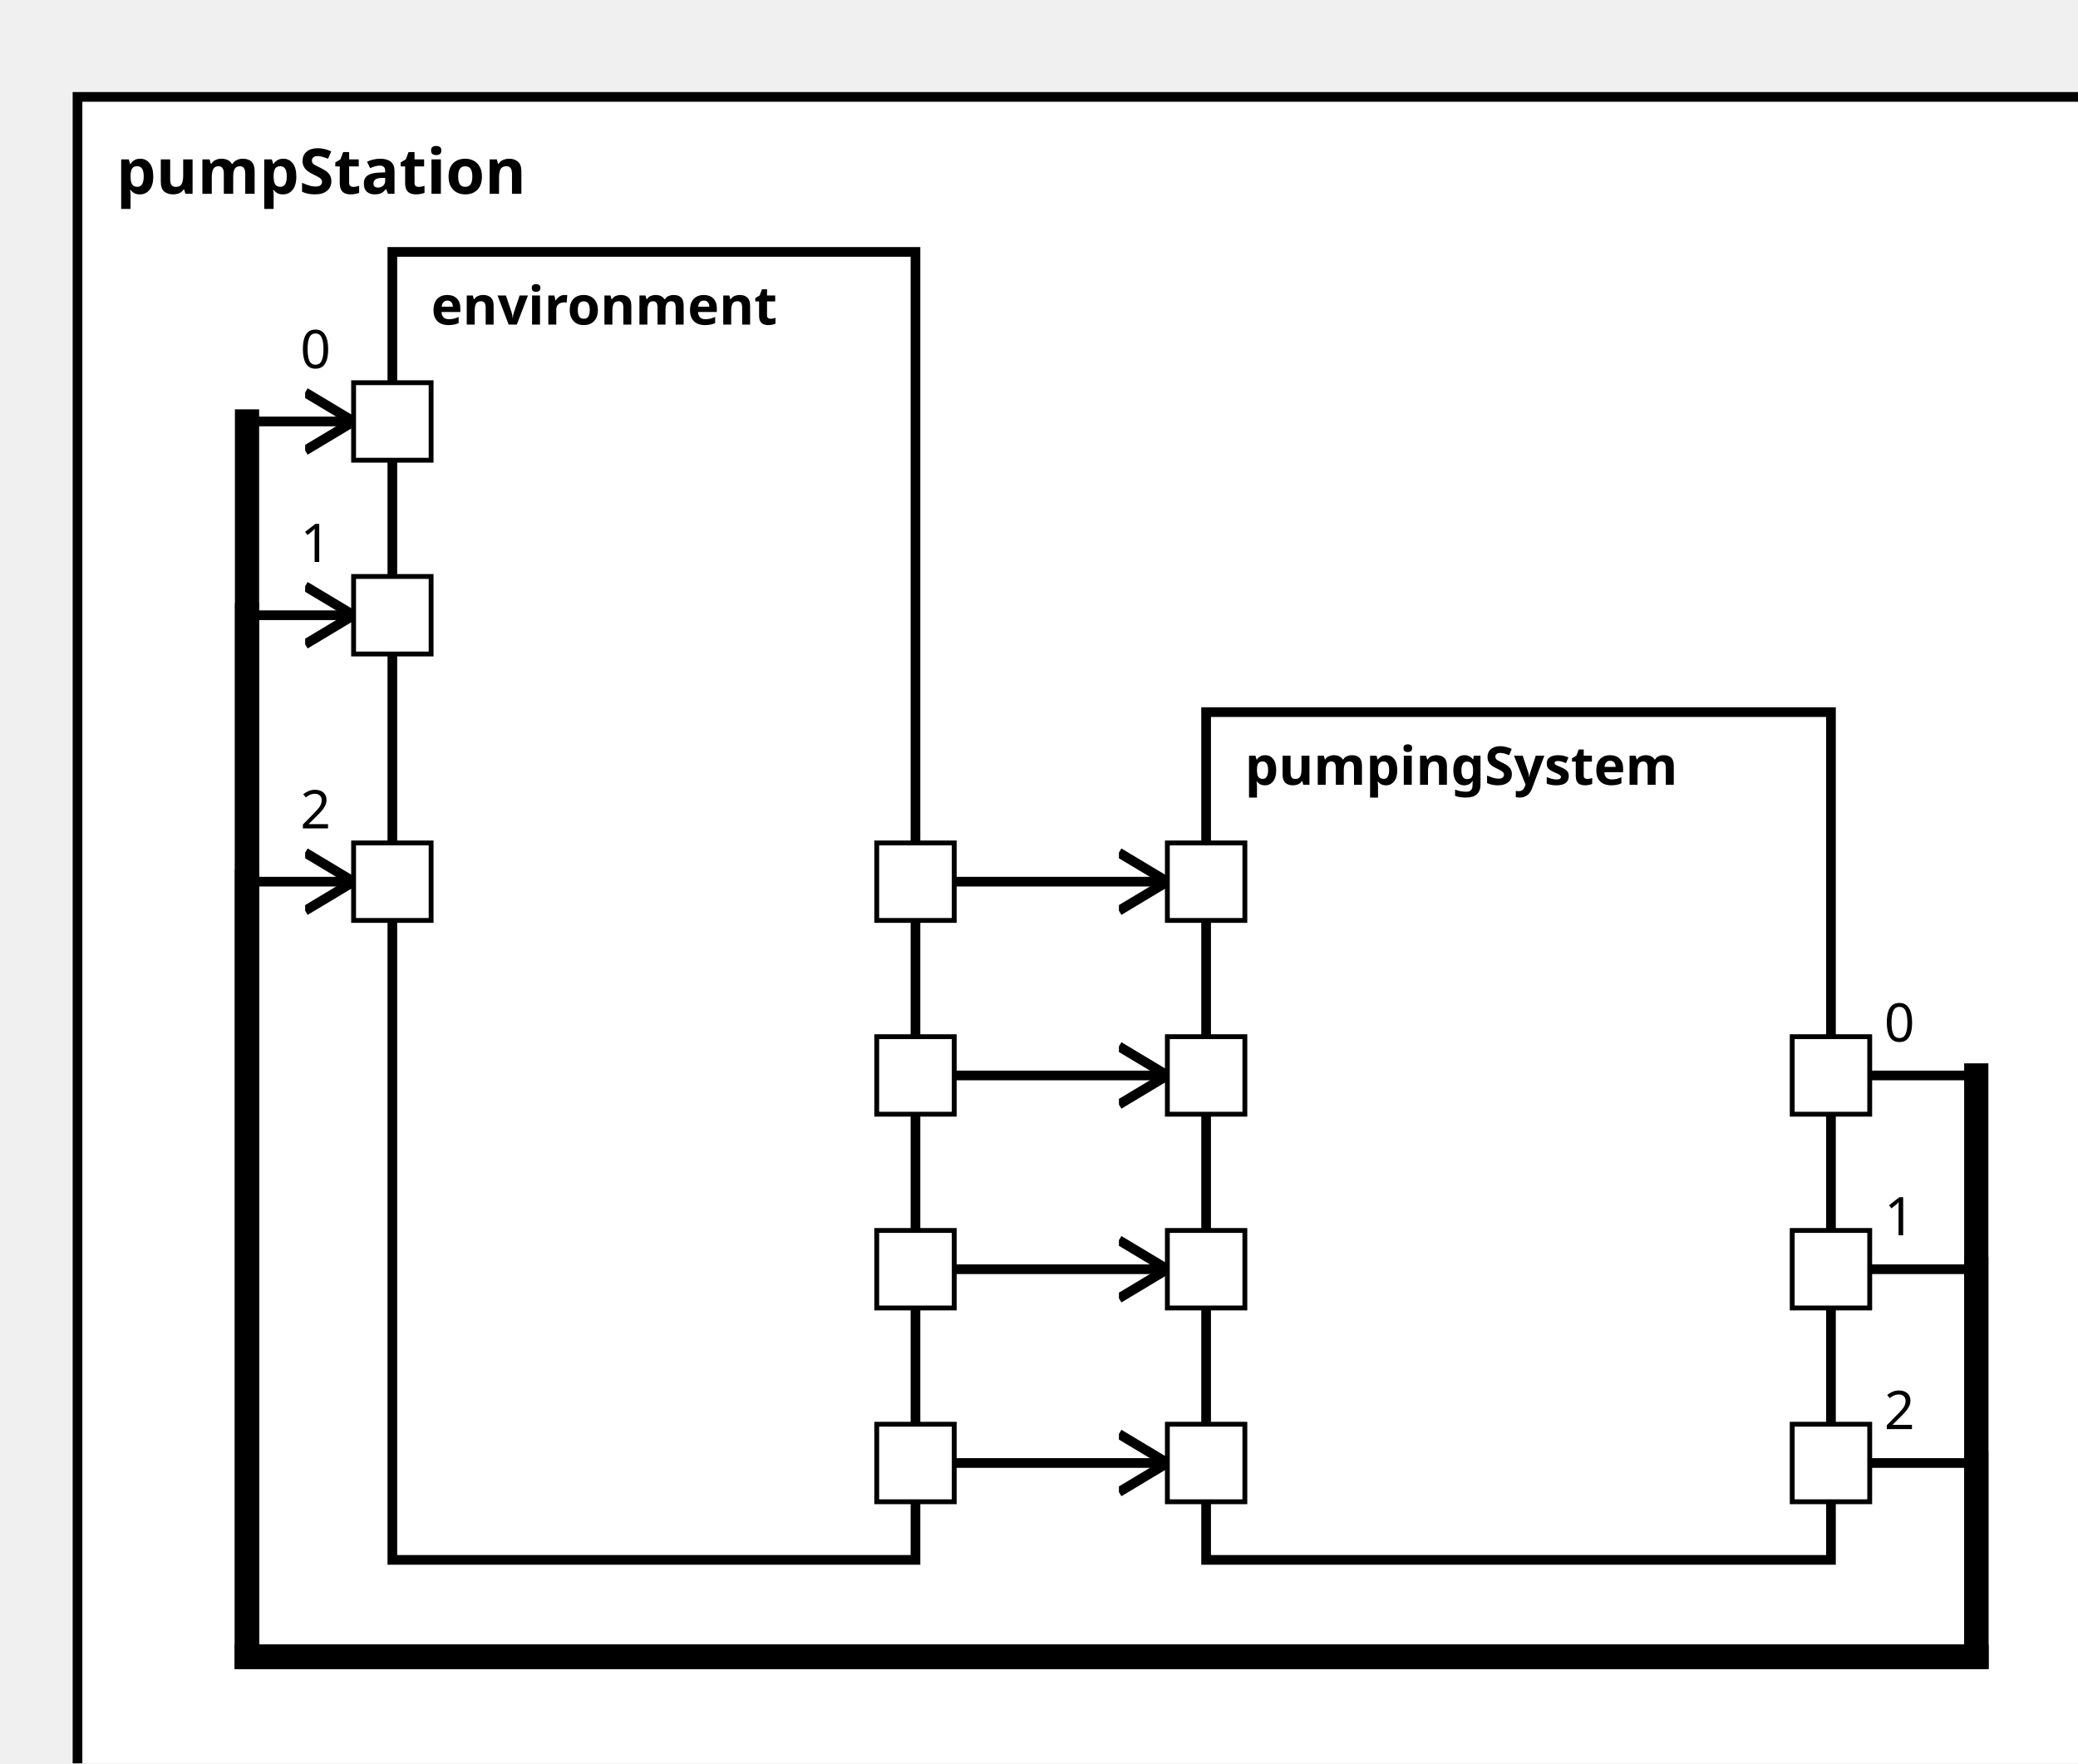
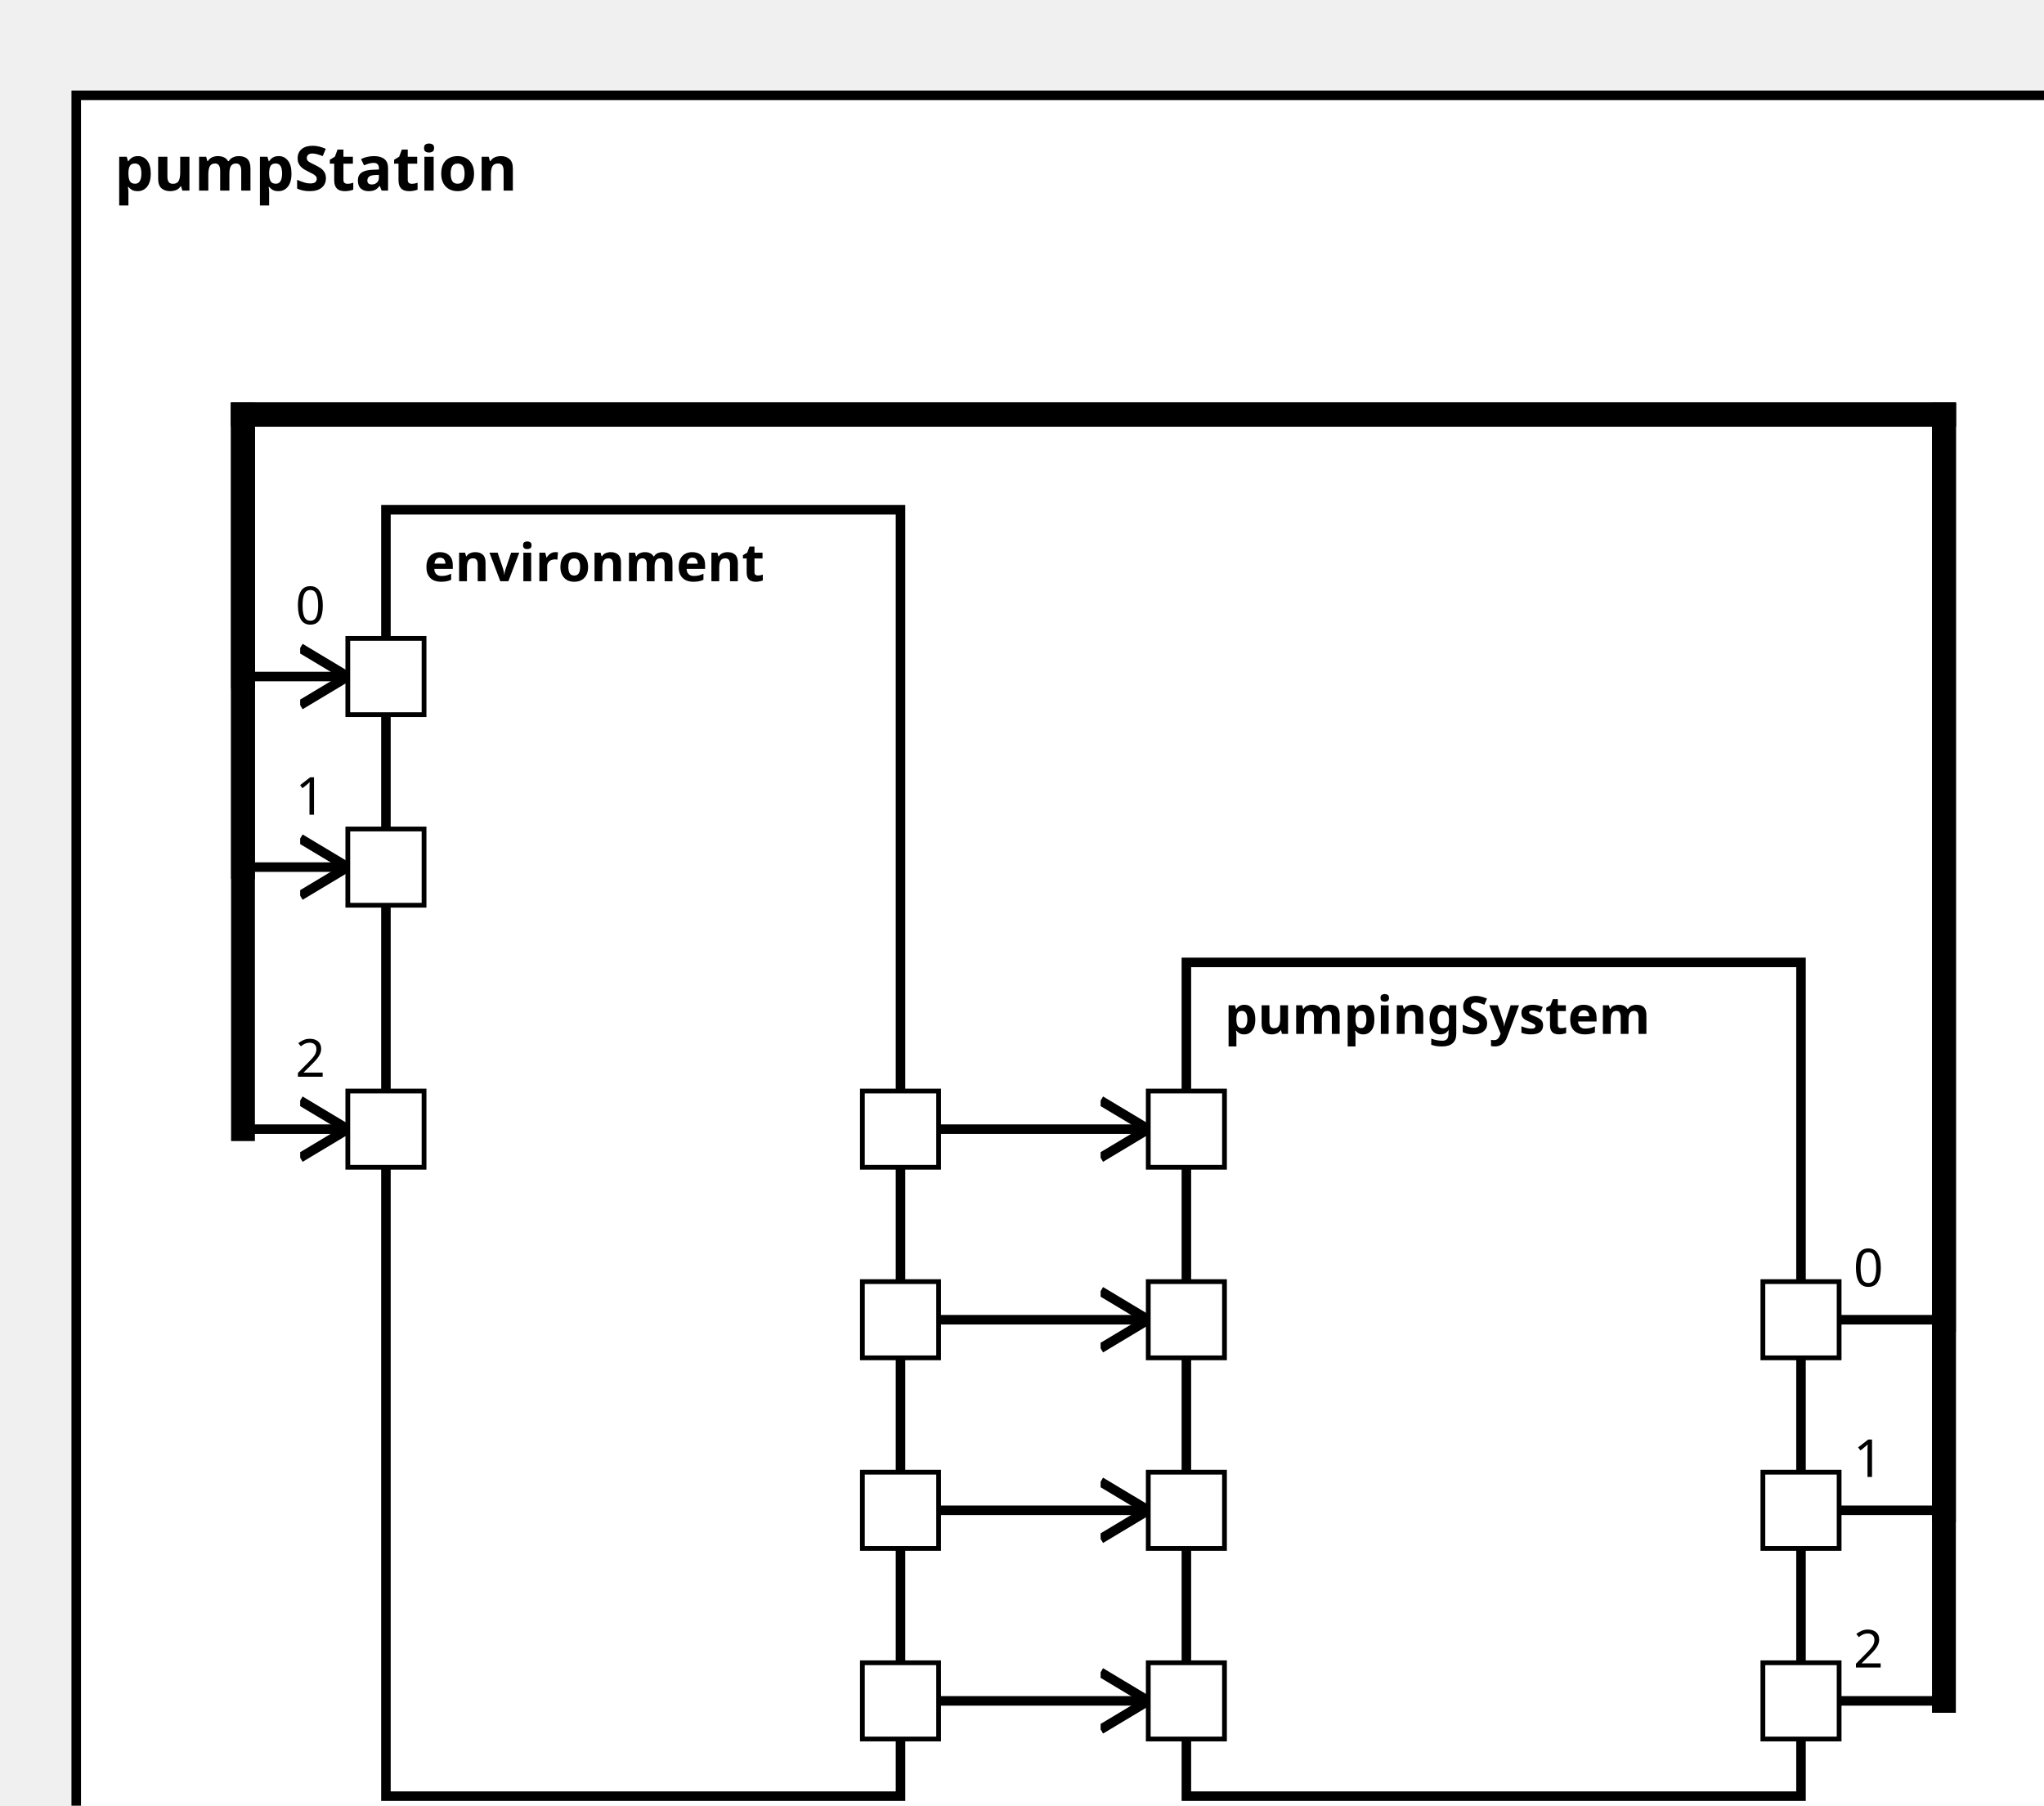
<svg xmlns="http://www.w3.org/2000/svg" xmlns:xlink="http://www.w3.org/1999/xlink" width="100%" height="100%" version="1.1">
  <svg version="1.1">
    <g transform="translate(16 20)">
-       <rect id="37" width="427" height="362" style="fill:white;stroke:black;stroke-width:2;fill-opacity:1.0;stroke-opacity:1.0" />
+       <rect id="37" width="427" height="377" style="fill:white;stroke:black;stroke-width:2;fill-opacity:1.0;stroke-opacity:1.0" />
      <text x="8" y="20" style="font-weight: bold" font-family="Verdana" font-size="13" fill="black">
            pumpStation
    </text>
    </g>
  </svg>
-   <g transform="translate(81 52)">
+   <g transform="translate(81 107)">
    <rect data-name="pumpStationExample.pumpStation.environment" id="39" width="108" height="270" style="fill:white;stroke:black;stroke-width:2;fill-opacity:1.0;stroke-opacity:1.0" />
    <text x="8" y="15" alignment-baseline="middle" style="font-weight: bold" font-family="Verdana" font-size="11" fill="black">
    environment
    </text>
  </g>
-   <g transform="translate(249 147)">
+   <g transform="translate(249 202)">
    <rect data-name="pumpStationExample.pumpStation.pumpingSystem" id="40" width="129" height="175" style="fill:white;stroke:black;stroke-width:2;fill-opacity:1.0;stroke-opacity:1.0" />
    <text x="8" y="15" alignment-baseline="middle" style="font-weight: bold" font-family="Verdana" font-size="11" fill="black">
    pumpingSystem
    </text>
  </g>
  <defs>
    <marker id="0,0,0" markerWidth="13" markerHeight="13" refX="5" refY="5" orient="auto">
      <polyline points="0,2 5,5 0,8" style="fill:none; stroke:rgb(0,0,0);                     stroke-width:1" />
    </marker>
  </defs>
-   <line stroke-linecap="square" x1="189" y1="302" x2="241" y2="302" style="stroke:rgb(0, 0,0);             stroke-width:2;                 marker-end: url(#0,0,0)             " />
-   <line stroke-linecap="square" x1="189" y1="262" x2="241" y2="262" style="stroke:rgb(0, 0,0);             stroke-width:2;                 marker-end: url(#0,0,0)             " />
-   <line stroke-linecap="square" x1="189" y1="222" x2="241" y2="222" style="stroke:rgb(0, 0,0);             stroke-width:2;                 marker-end: url(#0,0,0)             " />
-   <line stroke-linecap="square" x1="189" y1="182" x2="241" y2="182" style="stroke:rgb(0, 0,0);             stroke-width:2;                 marker-end: url(#0,0,0)             " />
-   <line stroke-linecap="square" x1="378" y1="222" x2="408" y2="222" style="stroke:rgb(0, 0,0);             stroke-width:2; " />
-   <text x="389" y="215" alignment-baseline="middle" font-family="Verdana" font-size="11" fill="black">
+   <line stroke-linecap="square" x1="189" y1="357" x2="241" y2="357" style="stroke:rgb(0, 0,0);             stroke-width:2;                 marker-end: url(#0,0,0)             " />
+   <line stroke-linecap="square" x1="189" y1="317" x2="241" y2="317" style="stroke:rgb(0, 0,0);             stroke-width:2;                 marker-end: url(#0,0,0)             " />
+   <line stroke-linecap="square" x1="189" y1="277" x2="241" y2="277" style="stroke:rgb(0, 0,0);             stroke-width:2;                 marker-end: url(#0,0,0)             " />
+   <line stroke-linecap="square" x1="189" y1="237" x2="241" y2="237" style="stroke:rgb(0, 0,0);             stroke-width:2;                 marker-end: url(#0,0,0)             " />
+   <line stroke-linecap="square" x1="378" y1="277" x2="408" y2="277" style="stroke:rgb(0, 0,0);             stroke-width:2; " />
+   <text x="389" y="270" alignment-baseline="middle" font-family="Verdana" font-size="11" fill="black">
    0
    </text>
-   <line stroke-linecap="square" x1="408" y1="222" x2="408" y2="342" style="stroke:rgb(0, 0,0);             stroke-width:5; " />
-   <line stroke-linecap="square" x1="408" y1="342" x2="51" y2="342" style="stroke:rgb(0, 0,0);             stroke-width:5; " />
-   <line stroke-linecap="square" x1="51" y1="342" x2="51" y2="87" style="stroke:rgb(0, 0,0);             stroke-width:5; " />
-   <line stroke-linecap="square" x1="51" y1="87" x2="73" y2="87" style="stroke:rgb(0, 0,0);             stroke-width:2;                 marker-end: url(#0,0,0)             " />
-   <text x="62" y="76" alignment-baseline="middle" font-family="Verdana" font-size="11" fill="black">
+   <line stroke-linecap="square" x1="408" y1="277" x2="408" y2="87" style="stroke:rgb(0, 0,0);             stroke-width:5; " />
+   <line stroke-linecap="square" x1="408" y1="87" x2="51" y2="87" style="stroke:rgb(0, 0,0);             stroke-width:5; " />
+   <line stroke-linecap="square" x1="51" y1="87" x2="51" y2="142" style="stroke:rgb(0, 0,0);             stroke-width:5; " />
+   <line stroke-linecap="square" x1="51" y1="142" x2="73" y2="142" style="stroke:rgb(0, 0,0);             stroke-width:2;                 marker-end: url(#0,0,0)             " />
+   <text x="62" y="131" alignment-baseline="middle" font-family="Verdana" font-size="11" fill="black">
    0
    </text>
-   <line stroke-linecap="square" x1="378" y1="262" x2="408" y2="262" style="stroke:rgb(0, 0,0);             stroke-width:2; " />
-   <text x="389" y="255" alignment-baseline="middle" font-family="Verdana" font-size="11" fill="black">
+   <line stroke-linecap="square" x1="378" y1="317" x2="408" y2="317" style="stroke:rgb(0, 0,0);             stroke-width:2; " />
+   <text x="389" y="310" alignment-baseline="middle" font-family="Verdana" font-size="11" fill="black">
    1
    </text>
-   <line stroke-linecap="square" x1="408" y1="262" x2="408" y2="342" style="stroke:rgb(0, 0,0);             stroke-width:5; " />
-   <line stroke-linecap="square" x1="408" y1="342" x2="51" y2="342" style="stroke:rgb(0, 0,0);             stroke-width:5; " />
-   <line stroke-linecap="square" x1="51" y1="342" x2="51" y2="127" style="stroke:rgb(0, 0,0);             stroke-width:5; " />
-   <line stroke-linecap="square" x1="51" y1="127" x2="73" y2="127" style="stroke:rgb(0, 0,0);             stroke-width:2;                 marker-end: url(#0,0,0)             " />
-   <text x="62" y="116" alignment-baseline="middle" font-family="Verdana" font-size="11" fill="black">
+   <line stroke-linecap="square" x1="408" y1="317" x2="408" y2="87" style="stroke:rgb(0, 0,0);             stroke-width:5; " />
+   <line stroke-linecap="square" x1="408" y1="87" x2="51" y2="87" style="stroke:rgb(0, 0,0);             stroke-width:5; " />
+   <line stroke-linecap="square" x1="51" y1="87" x2="51" y2="182" style="stroke:rgb(0, 0,0);             stroke-width:5; " />
+   <line stroke-linecap="square" x1="51" y1="182" x2="73" y2="182" style="stroke:rgb(0, 0,0);             stroke-width:2;                 marker-end: url(#0,0,0)             " />
+   <text x="62" y="171" alignment-baseline="middle" font-family="Verdana" font-size="11" fill="black">
    1
    </text>
-   <line stroke-linecap="square" x1="378" y1="302" x2="408" y2="302" style="stroke:rgb(0, 0,0);             stroke-width:2; " />
-   <text x="389" y="295" alignment-baseline="middle" font-family="Verdana" font-size="11" fill="black">
+   <line stroke-linecap="square" x1="378" y1="357" x2="408" y2="357" style="stroke:rgb(0, 0,0);             stroke-width:2; " />
+   <text x="389" y="350" alignment-baseline="middle" font-family="Verdana" font-size="11" fill="black">
    2
    </text>
-   <line stroke-linecap="square" x1="408" y1="302" x2="408" y2="342" style="stroke:rgb(0, 0,0);             stroke-width:5; " />
-   <line stroke-linecap="square" x1="408" y1="342" x2="51" y2="342" style="stroke:rgb(0, 0,0);             stroke-width:5; " />
-   <line stroke-linecap="square" x1="51" y1="342" x2="51" y2="182" style="stroke:rgb(0, 0,0);             stroke-width:5; " />
-   <line stroke-linecap="square" x1="51" y1="182" x2="73" y2="182" style="stroke:rgb(0, 0,0);             stroke-width:2;                 marker-end: url(#0,0,0)             " />
-   <text x="62" y="171" alignment-baseline="middle" font-family="Verdana" font-size="11" fill="black">
+   <line stroke-linecap="square" x1="408" y1="357" x2="408" y2="87" style="stroke:rgb(0, 0,0);             stroke-width:5; " />
+   <line stroke-linecap="square" x1="408" y1="87" x2="51" y2="87" style="stroke:rgb(0, 0,0);             stroke-width:5; " />
+   <line stroke-linecap="square" x1="51" y1="87" x2="51" y2="237" style="stroke:rgb(0, 0,0);             stroke-width:5; " />
+   <line stroke-linecap="square" x1="51" y1="237" x2="73" y2="237" style="stroke:rgb(0, 0,0);             stroke-width:2;                 marker-end: url(#0,0,0)             " />
+   <text x="62" y="226" alignment-baseline="middle" font-family="Verdana" font-size="11" fill="black">
    2
    </text>
  <defs>
    <rect id="port" x="0" y="0" width="16" height="16" style="fill:white;stroke:rgb(0,0,0);stroke-width:1;fill-opacity:1.0;stroke-opacity:1.0" />
  </defs>
-   <use x="73" y="119" xlink:href="#port" />
-   <text text-anchor="start" alignment-baseline="middle" x="92" y="129" transform="rotate(0,92,129)" style="font-weight: regular" font-family="Verdana" font-size="9" fill="black">
- 
- </text>
  <use x="73" y="174" xlink:href="#port" />
  <text text-anchor="start" alignment-baseline="middle" x="92" y="184" transform="rotate(0,92,184)" style="font-weight: regular" font-family="Verdana" font-size="9" fill="black">

</text>
-   <use x="73" y="79" xlink:href="#port" />
-   <text text-anchor="start" alignment-baseline="middle" x="92" y="89" transform="rotate(0,92,89)" style="font-weight: regular" font-family="Verdana" font-size="9" fill="black">
+   <use x="73" y="229" xlink:href="#port" />
+   <text text-anchor="start" alignment-baseline="middle" x="92" y="239" transform="rotate(0,92,239)" style="font-weight: regular" font-family="Verdana" font-size="9" fill="black">

</text>
-   <use x="181" y="254" xlink:href="#port" />
-   <text text-anchor="end" alignment-baseline="middle" x="178" y="264" transform="rotate(0,178,264)" style="font-weight: regular" font-family="Verdana" font-size="9" fill="black">
+   <use x="73" y="134" xlink:href="#port" />
+   <text text-anchor="start" alignment-baseline="middle" x="92" y="144" transform="rotate(0,92,144)" style="font-weight: regular" font-family="Verdana" font-size="9" fill="black">

</text>
-   <use x="181" y="214" xlink:href="#port" />
-   <text text-anchor="end" alignment-baseline="middle" x="178" y="224" transform="rotate(0,178,224)" style="font-weight: regular" font-family="Verdana" font-size="9" fill="black">
+   <use x="181" y="309" xlink:href="#port" />
+   <text text-anchor="end" alignment-baseline="middle" x="178" y="319" transform="rotate(0,178,319)" style="font-weight: regular" font-family="Verdana" font-size="9" fill="black">

</text>
-   <use x="181" y="174" xlink:href="#port" />
-   <text text-anchor="end" alignment-baseline="middle" x="178" y="184" transform="rotate(0,178,184)" style="font-weight: regular" font-family="Verdana" font-size="9" fill="black">
+   <use x="181" y="269" xlink:href="#port" />
+   <text text-anchor="end" alignment-baseline="middle" x="178" y="279" transform="rotate(0,178,279)" style="font-weight: regular" font-family="Verdana" font-size="9" fill="black">

</text>
-   <use x="181" y="294" xlink:href="#port" />
-   <text text-anchor="end" alignment-baseline="middle" x="178" y="304" transform="rotate(0,178,304)" style="font-weight: regular" font-family="Verdana" font-size="9" fill="black">
+   <use x="181" y="229" xlink:href="#port" />
+   <text text-anchor="end" alignment-baseline="middle" x="178" y="239" transform="rotate(0,178,239)" style="font-weight: regular" font-family="Verdana" font-size="9" fill="black">

</text>
-   <use x="241" y="254" xlink:href="#port" />
-   <text text-anchor="start" alignment-baseline="middle" x="260" y="264" transform="rotate(0,260,264)" style="font-weight: regular" font-family="Verdana" font-size="9" fill="black">
+   <use x="181" y="349" xlink:href="#port" />
+   <text text-anchor="end" alignment-baseline="middle" x="178" y="359" transform="rotate(0,178,359)" style="font-weight: regular" font-family="Verdana" font-size="9" fill="black">

</text>
-   <use x="241" y="294" xlink:href="#port" />
-   <text text-anchor="start" alignment-baseline="middle" x="260" y="304" transform="rotate(0,260,304)" style="font-weight: regular" font-family="Verdana" font-size="9" fill="black">
+   <use x="241" y="309" xlink:href="#port" />
+   <text text-anchor="start" alignment-baseline="middle" x="260" y="319" transform="rotate(0,260,319)" style="font-weight: regular" font-family="Verdana" font-size="9" fill="black">

</text>
-   <use x="241" y="214" xlink:href="#port" />
-   <text text-anchor="start" alignment-baseline="middle" x="260" y="224" transform="rotate(0,260,224)" style="font-weight: regular" font-family="Verdana" font-size="9" fill="black">
+   <use x="241" y="349" xlink:href="#port" />
+   <text text-anchor="start" alignment-baseline="middle" x="260" y="359" transform="rotate(0,260,359)" style="font-weight: regular" font-family="Verdana" font-size="9" fill="black">

</text>
-   <use x="241" y="174" xlink:href="#port" />
-   <text text-anchor="start" alignment-baseline="middle" x="260" y="184" transform="rotate(0,260,184)" style="font-weight: regular" font-family="Verdana" font-size="9" fill="black">
+   <use x="241" y="269" xlink:href="#port" />
+   <text text-anchor="start" alignment-baseline="middle" x="260" y="279" transform="rotate(0,260,279)" style="font-weight: regular" font-family="Verdana" font-size="9" fill="black">

</text>
-   <use x="370" y="214" xlink:href="#port" />
-   <text text-anchor="end" alignment-baseline="middle" x="367" y="224" transform="rotate(0,367,224)" style="font-weight: regular" font-family="Verdana" font-size="9" fill="black">
+   <use x="241" y="229" xlink:href="#port" />
+   <text text-anchor="start" alignment-baseline="middle" x="260" y="239" transform="rotate(0,260,239)" style="font-weight: regular" font-family="Verdana" font-size="9" fill="black">

</text>
-   <use x="370" y="254" xlink:href="#port" />
-   <text text-anchor="end" alignment-baseline="middle" x="367" y="264" transform="rotate(0,367,264)" style="font-weight: regular" font-family="Verdana" font-size="9" fill="black">
+   <use x="370" y="269" xlink:href="#port" />
+   <text text-anchor="end" alignment-baseline="middle" x="367" y="279" transform="rotate(0,367,279)" style="font-weight: regular" font-family="Verdana" font-size="9" fill="black">

</text>
-   <use x="370" y="294" xlink:href="#port" />
-   <text text-anchor="end" alignment-baseline="middle" x="367" y="304" transform="rotate(0,367,304)" style="font-weight: regular" font-family="Verdana" font-size="9" fill="black">
+   <use x="370" y="309" xlink:href="#port" />
+   <text text-anchor="end" alignment-baseline="middle" x="367" y="319" transform="rotate(0,367,319)" style="font-weight: regular" font-family="Verdana" font-size="9" fill="black">
+ 
+ </text>
+   <use x="370" y="349" xlink:href="#port" />
+   <text text-anchor="end" alignment-baseline="middle" x="367" y="359" transform="rotate(0,367,359)" style="font-weight: regular" font-family="Verdana" font-size="9" fill="black">

</text>
</svg>
